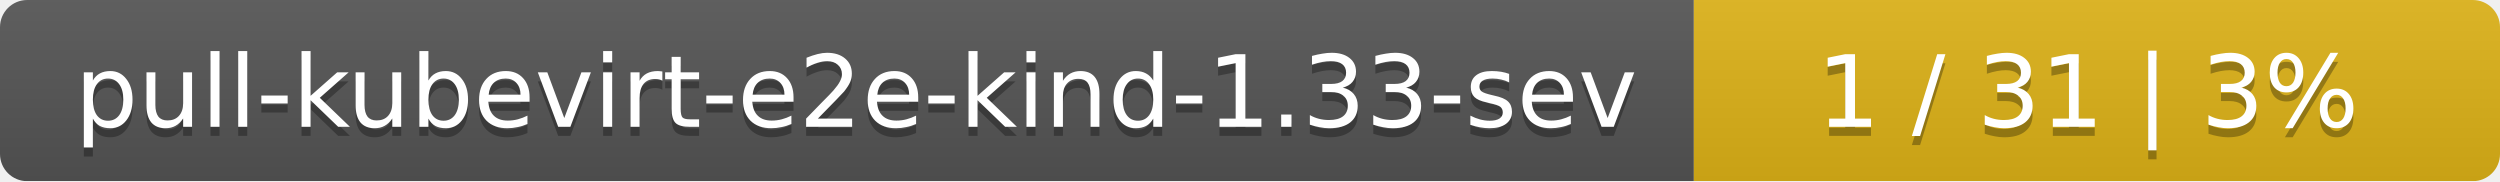
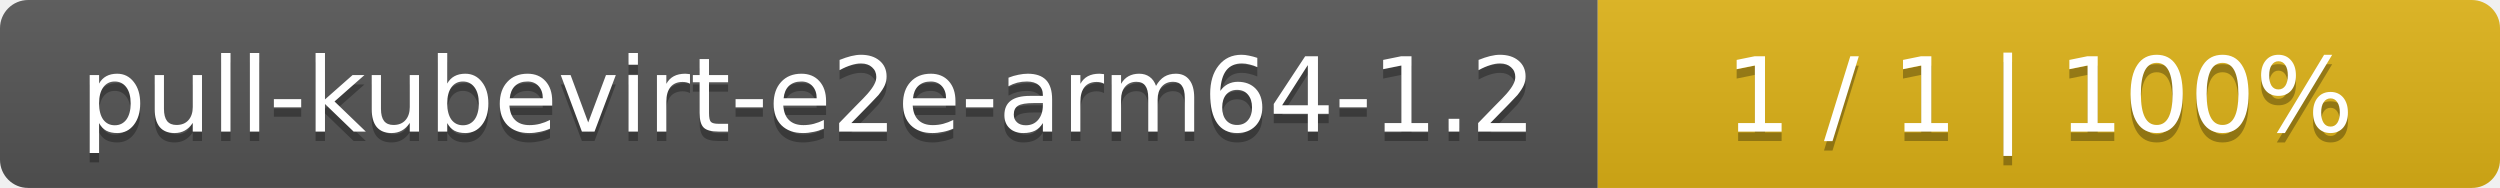
- <svg xmlns="http://www.w3.org/2000/svg" width="276" height="20">
+ <svg xmlns="http://www.w3.org/2000/svg" width="266" height="20">
  <linearGradient id="smooth" x2="0" y2="100%">
    <stop offset="0" stop-color="#bbb" stop-opacity=".1" />
    <stop offset="1" stop-opacity=".1" />
  </linearGradient>
  <mask id="round">
-     <rect width="276" height="20" rx="3" fill="#fff" />
+     <rect width="266" height="20" rx="3" fill="#fff" />
  </mask>
  <g mask="url(#round)">
-     <rect width="187" height="20" fill="#555" />
-     <rect x="187" width="89" height="20" fill="#dfb317" />
-     <rect width="276" height="20" fill="url(#smooth)" />
+     <rect width="170" height="20" fill="#555" />
+     <rect x="170" width="96" height="20" fill="#dfb317" />
+     <rect width="266" height="20" fill="url(#smooth)" />
  </g>
  <g fill="#fff" text-anchor="middle" font-family="DejaVu Sans,Verdana,Geneva,sans-serif" font-size="11">
-     <text x="94.5" y="15" fill="#010101" fill-opacity=".3">pull-kubevirt-e2e-kind-1.33-sev</text>
-     <text x="94.5" y="14">pull-kubevirt-e2e-kind-1.33-sev</text>
-     <text x="230.5" y="15" fill="#010101" fill-opacity=".3">1 / 31    |    3%</text>
-     <text x="230.5" y="14">1 / 31    |    3%</text>
+     <text x="86" y="15" fill="#010101" fill-opacity=".3">pull-kubevirt-e2e-arm64-1.2</text>
+     <text x="86" y="14">pull-kubevirt-e2e-arm64-1.2</text>
+     <text x="217" y="15" fill="#010101" fill-opacity=".3">1 / 1    |    100%</text>
+     <text x="217" y="14">1 / 1    |    100%</text>
  </g>
</svg>
